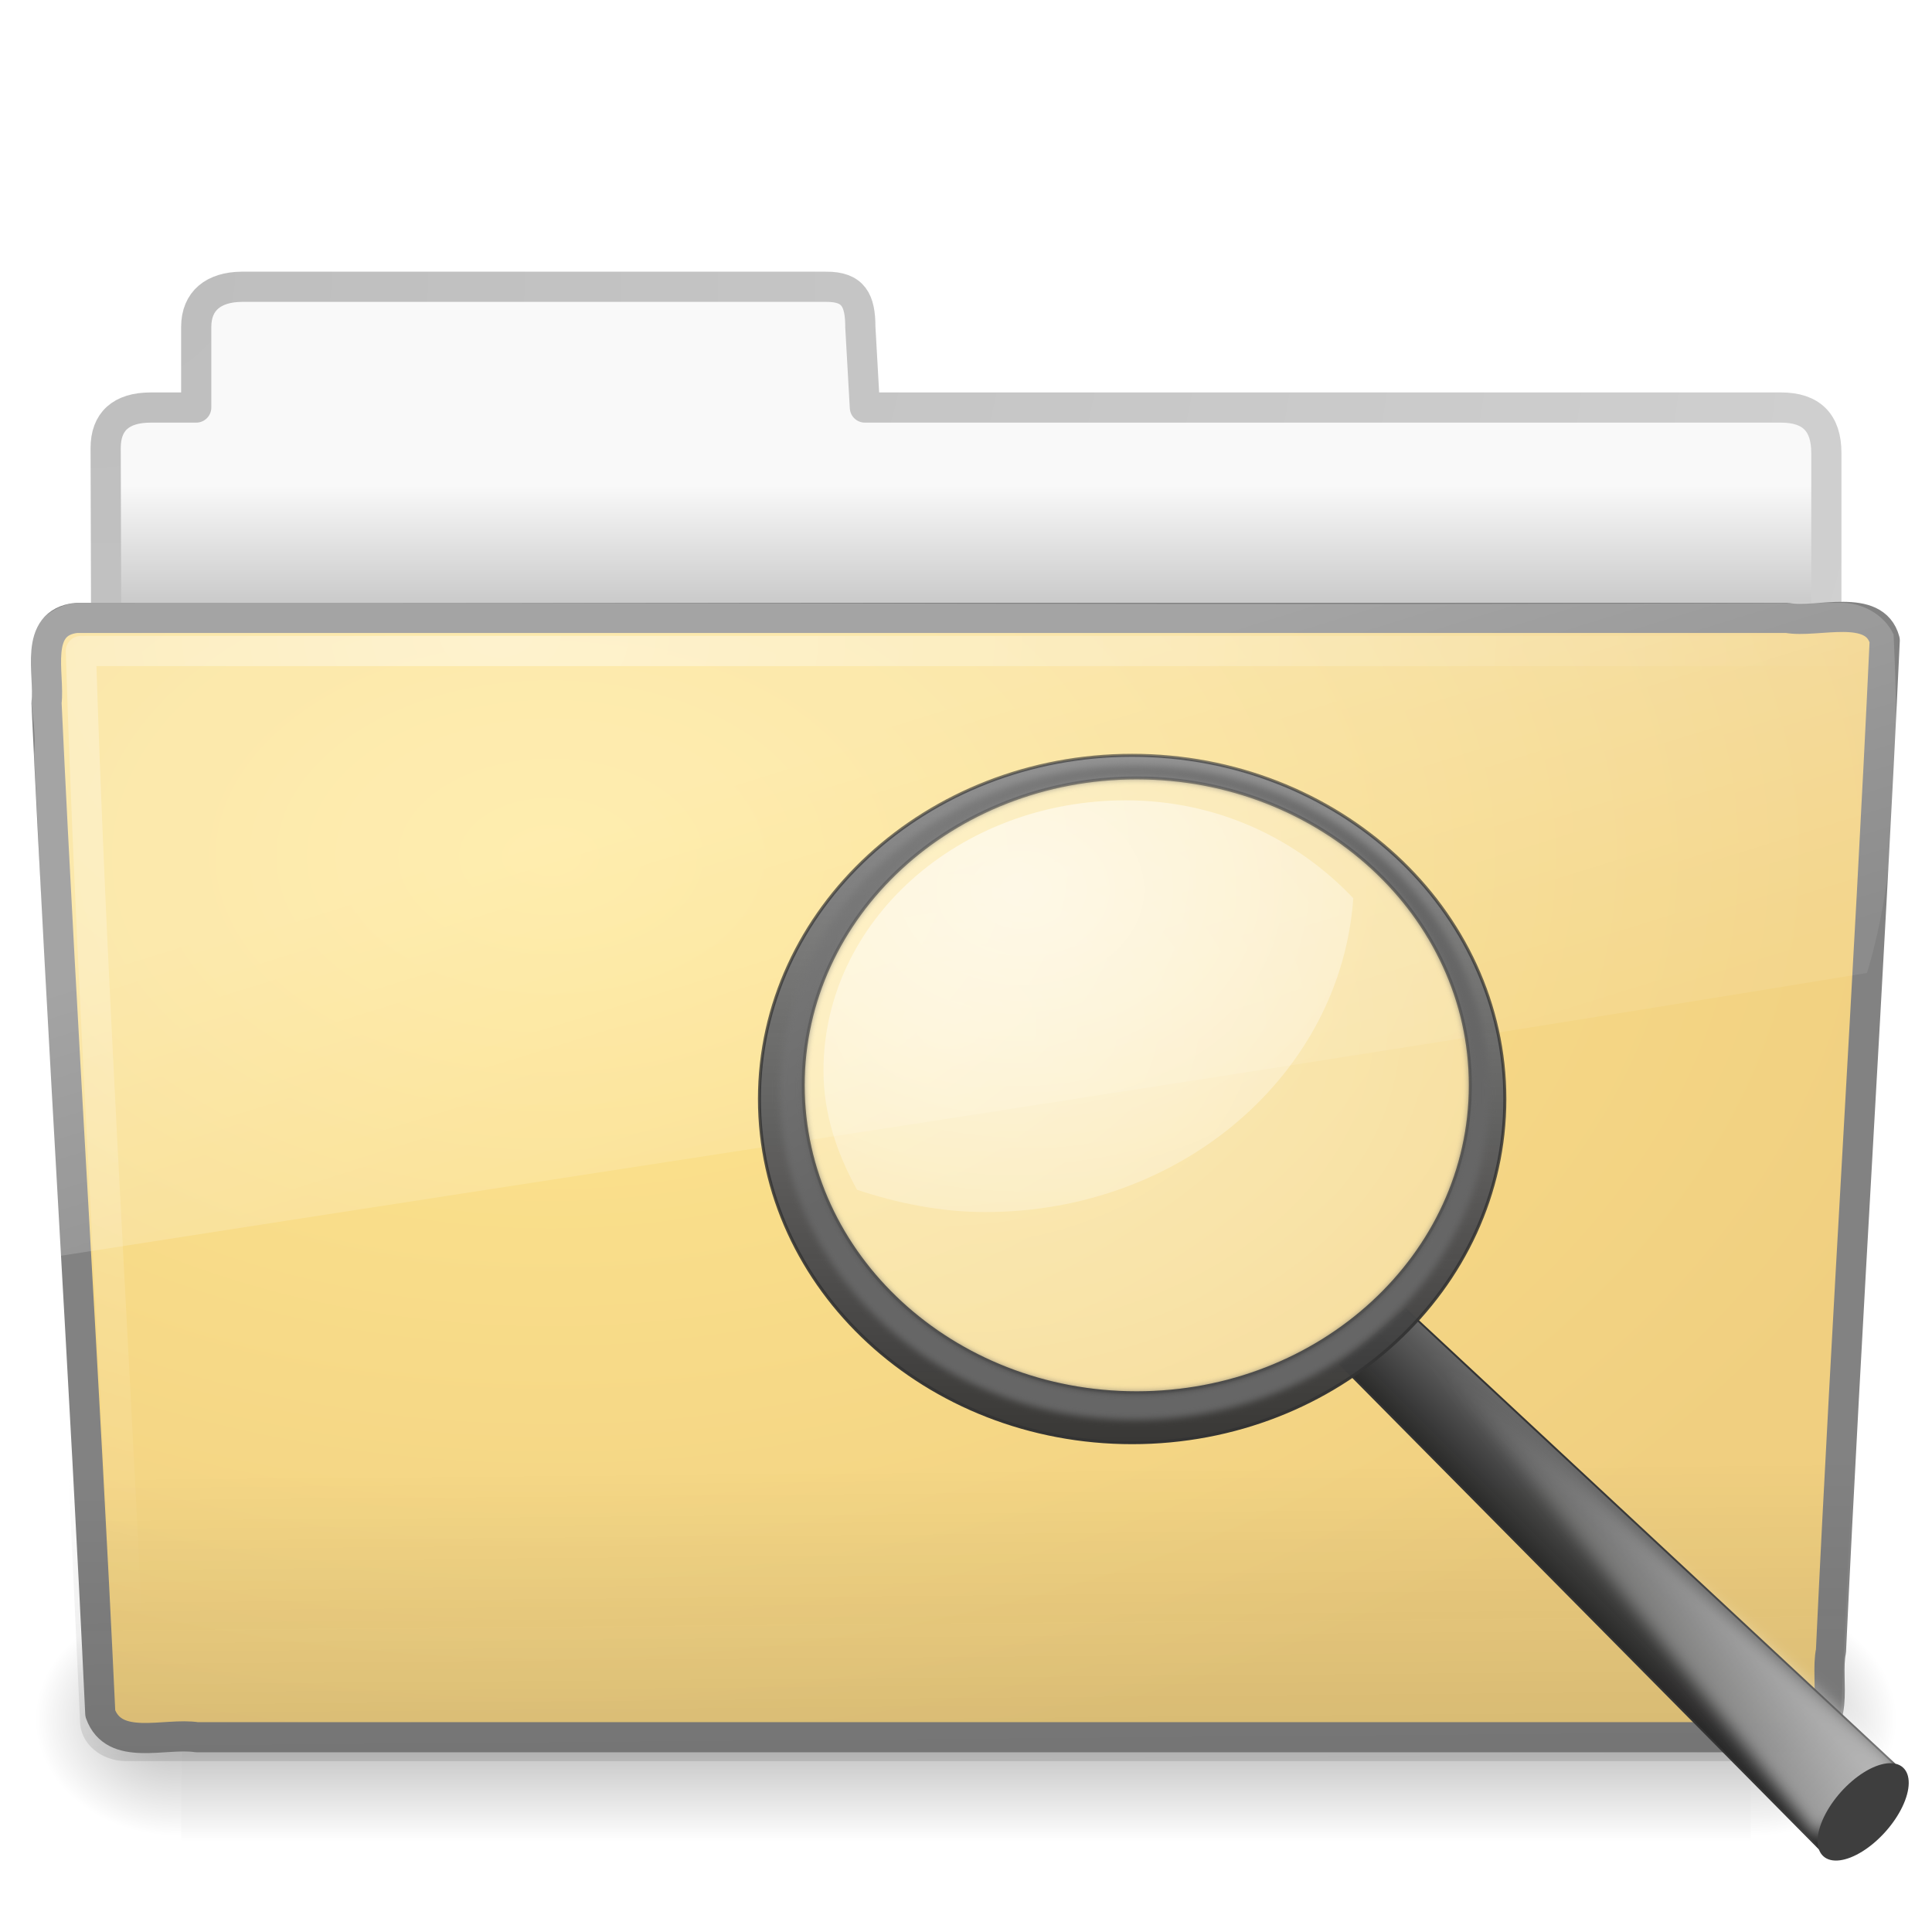
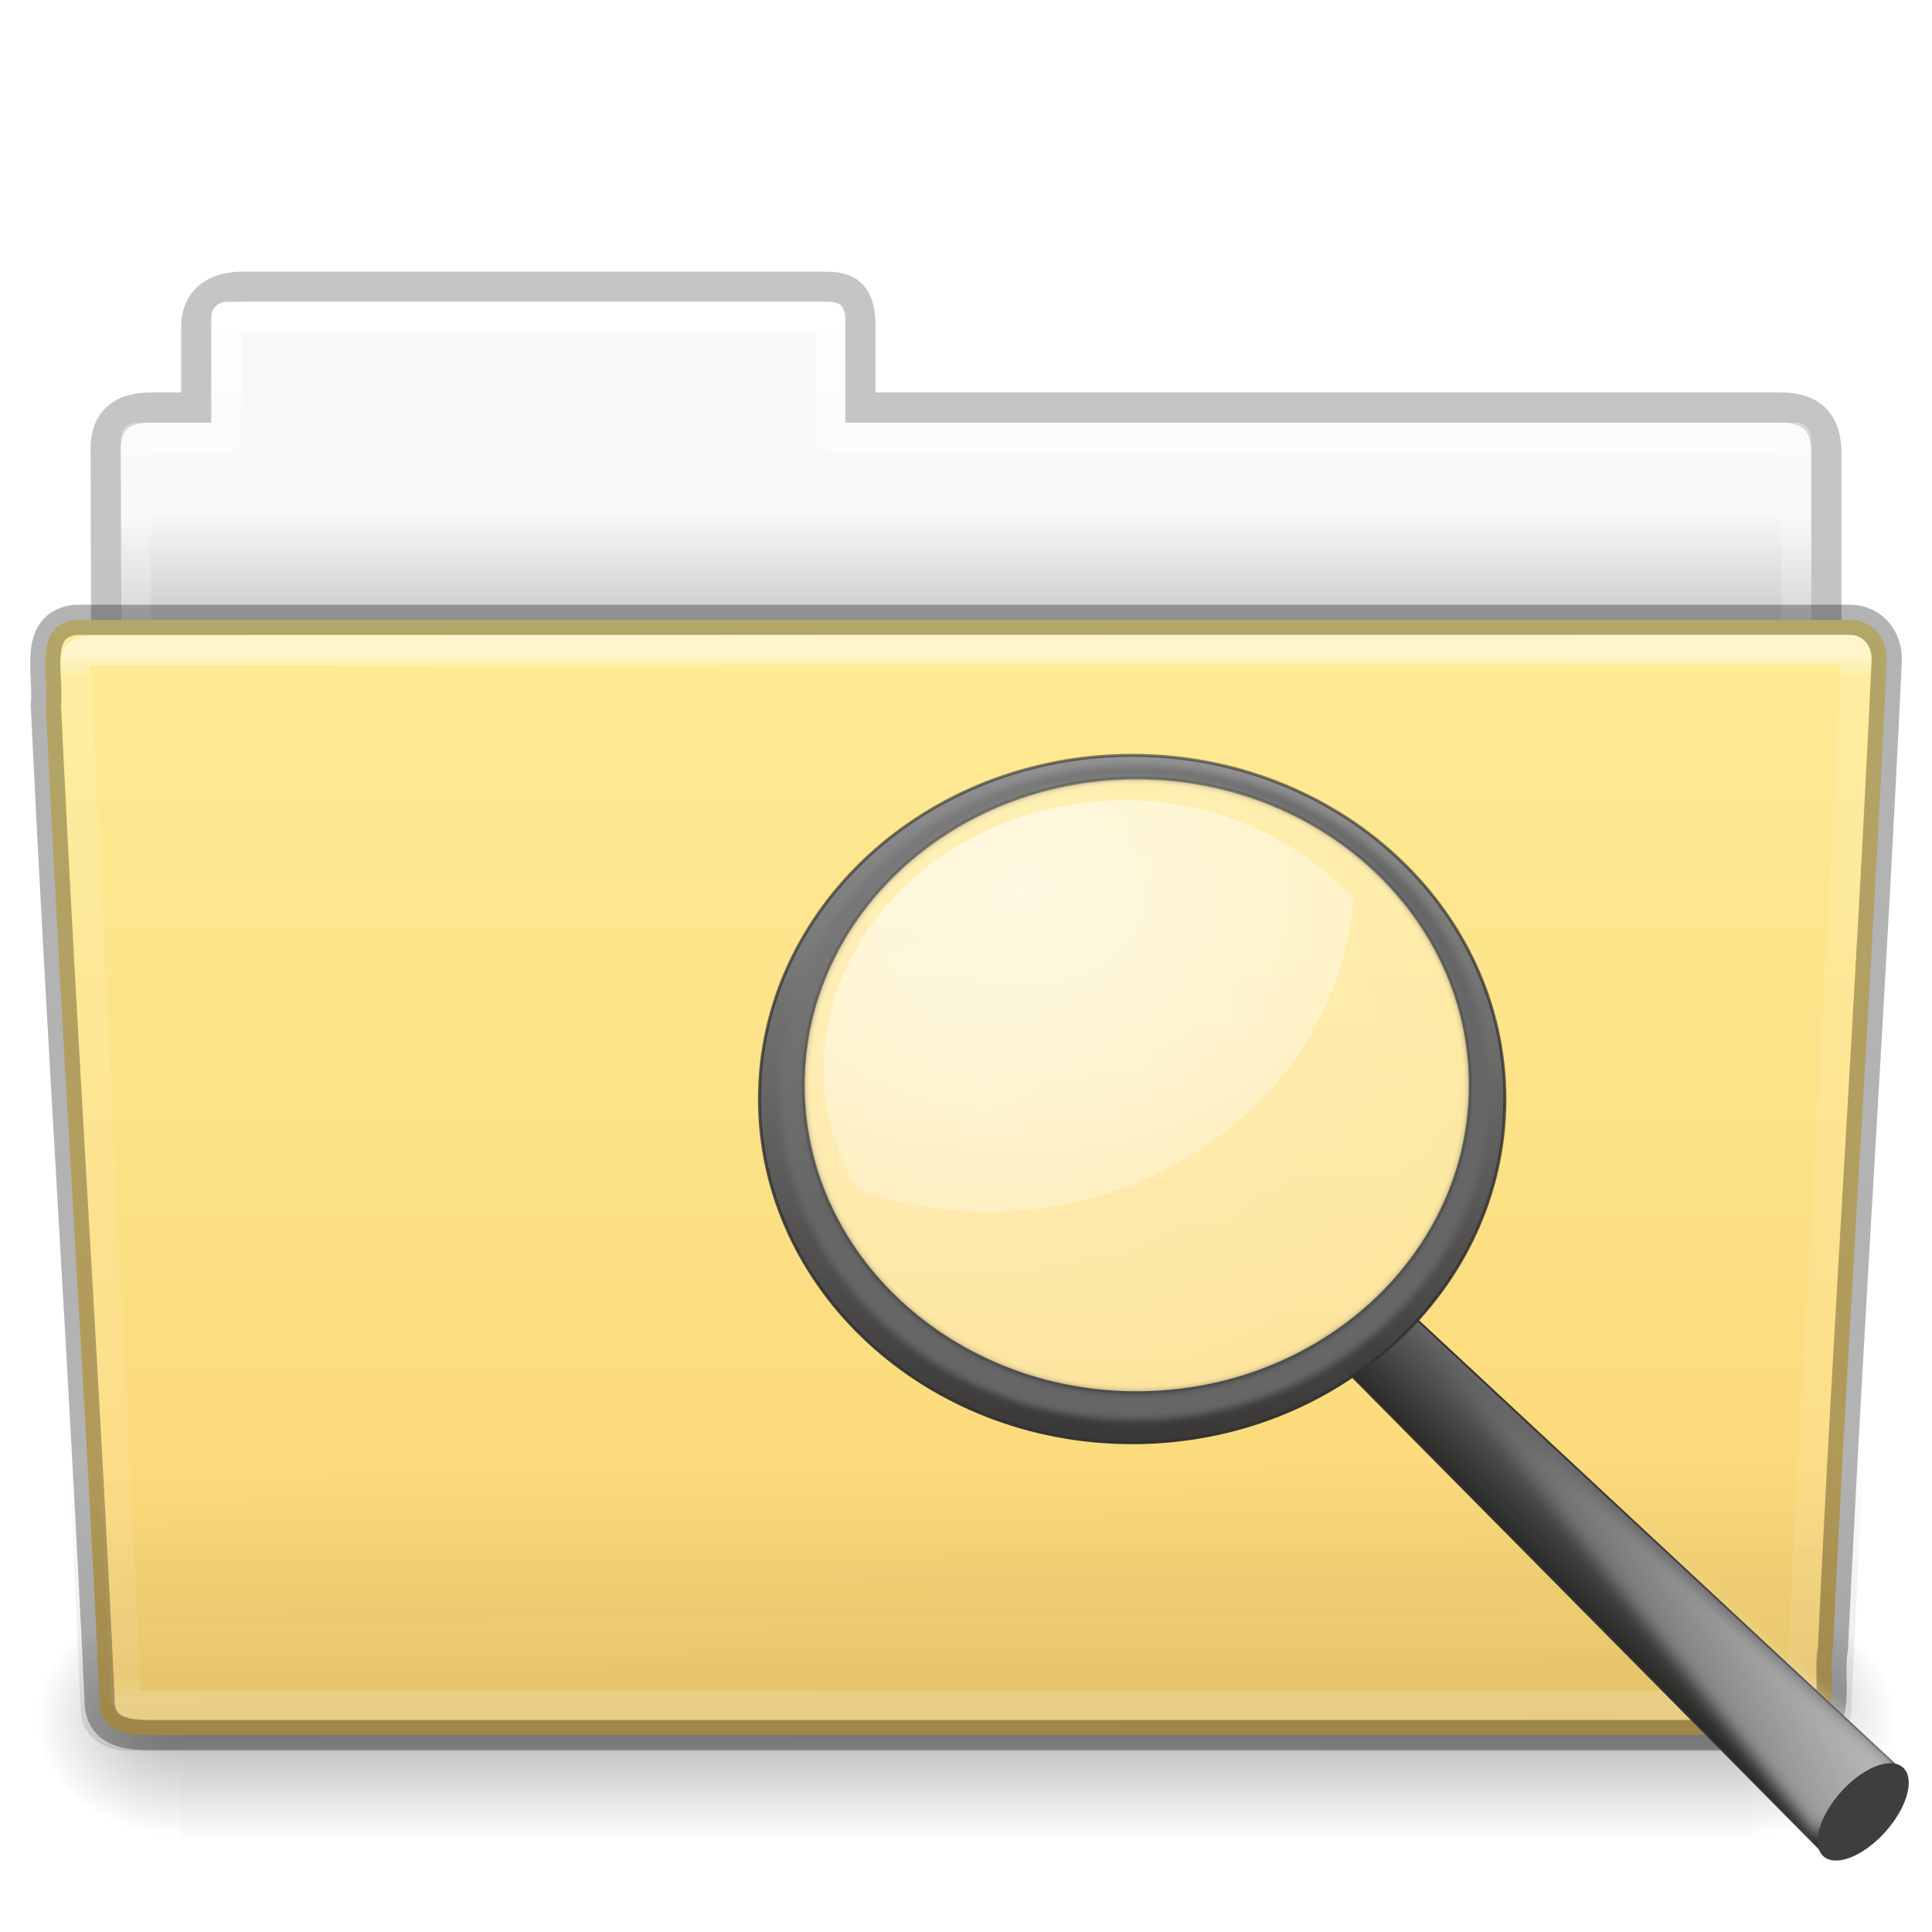
- <svg xmlns="http://www.w3.org/2000/svg" xmlns:xlink="http://www.w3.org/1999/xlink" version="1.0" width="64" height="64" id="svg3415">
-   <defs id="defs3417">
-     <filter id="filter10131" color-interpolation-filters="sRGB">
-       <feGaussianBlur stdDeviation="0.312" id="feGaussianBlur10133" />
+ <svg xmlns="http://www.w3.org/2000/svg" xmlns:xlink="http://www.w3.org/1999/xlink" width="64px" height="64px" id="svg22774" version="1.1">
+   <defs id="defs22776">
+     <linearGradient xlink:href="#linearGradient8272-8-8" id="linearGradient5962" gradientUnits="userSpaceOnUse" gradientTransform="matrix(1.321028,0,0,1.26798,-70.72988,0.1738103)" x1="97.539" y1="16.962" x2="97.539" y2="44.261" />
+     <linearGradient id="linearGradient8272-8-8">
+       <stop offset="0" style="stop-color:#ffffff;stop-opacity:1" id="stop8274-4" />
+       <stop offset="0.022" style="stop-color:#ffffff;stop-opacity:0.235" id="stop8276-5" />
+       <stop offset="0.979" style="stop-color:#ffffff;stop-opacity:0.157" id="stop8278-0" />
+       <stop offset="1" style="stop-color:#ffffff;stop-opacity:0.392" id="stop8280-5-9" />
+     </linearGradient>
+     <linearGradient xlink:href="#linearGradient6129-963-697-142-998-580-273-9" id="linearGradient5958" gradientUnits="userSpaceOnUse" gradientTransform="matrix(1.54329,0,0,1.310345,-5.038295,0.3448303)" x1="22.935" y1="49.629" x2="22.809" y2="36.658" />
+     <linearGradient id="linearGradient6129-963-697-142-998-580-273-9">
+       <stop id="stop2661-3" style="stop-color:#0a0a0a;stop-opacity:0.498" offset="0" />
+       <stop id="stop2663-33" style="stop-color:#0a0a0a;stop-opacity:0" offset="1" />
+     </linearGradient>
+     <linearGradient xlink:href="#linearGradient4632-0-6-4-4-4" id="linearGradient5954" gradientUnits="userSpaceOnUse" gradientTransform="matrix(0.5041322,0,0,0.4933339,73.84364,-1.45329)" x1="-91" y1="44" x2="-91" y2="119.06" />
+     <linearGradient id="linearGradient4632-0-6-4-4-4">
+       <stop style="stop-color:#feec96;stop-opacity:1;" offset="0" id="stop4634-4-4-7-4" />
+       <stop style="stop-color:#fbd574;stop-opacity:1;" offset="1" id="stop4636-3-1-5-9" />
+     </linearGradient>
+     <radialGradient xlink:href="#linearGradient5060-820-8" id="radialGradient5950" gradientUnits="userSpaceOnUse" gradientTransform="matrix(-0.04016195,0,0,0.0329426,30.20468,40.92132)" cx="605.714" cy="486.648" fx="605.714" fy="486.648" r="117.143" />
+     <linearGradient id="linearGradient5060-820-8">
+       <stop id="stop2681-37" style="stop-color:#000000;stop-opacity:1" offset="0" />
+       <stop id="stop2683-05" style="stop-color:#000000;stop-opacity:0" offset="1" />
+     </linearGradient>
+     <linearGradient xlink:href="#linearGradient5048-585-1" id="linearGradient5946" gradientUnits="userSpaceOnUse" gradientTransform="matrix(0.1076923,0,0,0.03294117,-6.922415,40.92219)" x1="302.857" y1="366.648" x2="302.857" y2="609.505" />
+     <linearGradient id="linearGradient5048-585-1">
+       <stop id="stop2667-0" style="stop-color:#000000;stop-opacity:0" offset="0" />
+       <stop id="stop2669-91" style="stop-color:#000000;stop-opacity:1" offset="0.5" />
+       <stop id="stop2671-6" style="stop-color:#000000;stop-opacity:0" offset="1" />
+     </linearGradient>
+     <radialGradient xlink:href="#linearGradient5060-820-8" id="radialGradient5942" gradientUnits="userSpaceOnUse" gradientTransform="matrix(0.04016195,0,0,0.0329426,33.79665,40.92132)" cx="605.714" cy="486.648" fx="605.714" fy="486.648" r="117.143" />
+     <linearGradient xlink:href="#linearGradient9235-9" id="linearGradient5938" gradientUnits="userSpaceOnUse" gradientTransform="matrix(1.274967,0,0,1.218292,-67.15852,-0.3392097)" x1="97.539" y1="8.81" x2="97.539" y2="44.261" />
+     <linearGradient id="linearGradient9235-9">
+       <stop id="stop9237-7" style="stop-color:#ffffff;stop-opacity:1" offset="0" />
+       <stop id="stop9239-2-3" style="stop-color:#ffffff;stop-opacity:0.235" offset="0.109" />
+       <stop id="stop9241-1" style="stop-color:#ffffff;stop-opacity:0.157" offset="0.979" />
+       <stop id="stop9243-5" style="stop-color:#ffffff;stop-opacity:0.392" offset="1" />
+     </linearGradient>
+     <linearGradient xlink:href="#linearGradient3104-8-8-97-4-6-11-5-5-1-0-5" id="linearGradient5934" gradientUnits="userSpaceOnUse" gradientTransform="matrix(1.056377,0,0,1.077055,69.97582,-2.52965)" x1="-51.786" y1="53.514" x2="-51.786" y2="3.634" />
+     <linearGradient id="linearGradient3104-8-8-97-4-6-11-5-5-1-0-5">
+       <stop offset="0" style="stop-color:#000000;stop-opacity:0.322" id="stop3106-5-4-3-5-0-2-1-0-1-2-7" />
+       <stop offset="1" style="stop-color:#000000;stop-opacity:0.278" id="stop3108-4-3-7-8-2-0-7-9-4-9-4-5" />
+     </linearGradient>
+     <linearGradient id="linearGradient6404-7-5-7">
+       <stop id="stop6406-1-8-2" style="stop-color:#f9f9f9;stop-opacity:1" offset="0" />
+       <stop id="stop6408-9-6-4" style="stop-color:#c9c9c9;stop-opacity:1" offset="1" />
+     </linearGradient>
+     <linearGradient y2="16.998" x2="62.989" y1="14.091" x1="62.989" gradientTransform="matrix(1.313553,0,0,1.290055,-55.48495,-1.22186)" gradientUnits="userSpaceOnUse" id="linearGradient22772" xlink:href="#linearGradient6404-7-5-7" />
+     <linearGradient gradientUnits="userSpaceOnUse" y2="57.514" x2="27.058" y1="20.294" x1="27.058" id="linearGradient3867" xlink:href="#linearGradient7012-661-145-733-759-865-745" />
+     <radialGradient r="117.143" fy="486.648" fx="605.714" cy="486.648" cx="605.714" gradientTransform="matrix(0.04016195,0,0,0.0329426,33.79598,40.92132)" gradientUnits="userSpaceOnUse" id="radialGradient3097" xlink:href="#linearGradient5060-820" />
+     <radialGradient r="21" fy="-17.821" fx="3" cy="-17.821" cx="3" gradientTransform="matrix(-1.7093459e-8,2.271325,-2.895168,-1.9343515e-8,-48.59332,2.397238)" gradientUnits="userSpaceOnUse" id="radialGradient3094" xlink:href="#linearGradient3484" />
+     <linearGradient y2="16.19" x2="62.989" y1="13.183" x1="62.989" gradientTransform="matrix(1.340771,0,0,1.324935,-134.0678,-1.388103)" gradientUnits="userSpaceOnUse" id="linearGradient3092" xlink:href="#linearGradient6404" />
+     <linearGradient y2="609.505" x2="302.857" y1="366.648" x1="302.857" gradientTransform="matrix(0.1076923,0,0,0.03294117,-6.923077,40.92219)" gradientUnits="userSpaceOnUse" id="linearGradient3089" xlink:href="#linearGradient5048-585" />
+     <radialGradient r="117.143" fy="486.648" fx="605.714" cy="486.648" cx="605.714" gradientTransform="matrix(-0.04016195,0,0,0.0329426,30.20402,40.92132)" gradientUnits="userSpaceOnUse" id="radialGradient3086" xlink:href="#linearGradient5060-820" />
+     <linearGradient y2="15.944" x2="65.34" y1="45.114" x1="82.453" gradientTransform="matrix(1.3408,0,0,1.326459,-72.46264,-1.603228)" gradientUnits="userSpaceOnUse" id="linearGradient3083" xlink:href="#linearGradient3390" />
+     <linearGradient y2="36.658" x2="22.809" y1="49.629" x1="22.935" gradientTransform="matrix(1.53477,0,0,1.327012,-5.020614,-0.04854157)" gradientUnits="userSpaceOnUse" id="linearGradient3078" xlink:href="#linearGradient6129-963-697-142-998-580-273" />
+     <radialGradient r="20.98" fy="8.302" fx="7.265" cy="8.302" cx="7.265" gradientTransform="matrix(0,1.606606,-2.181654,0,34.68554,9.28484)" gradientUnits="userSpaceOnUse" id="radialGradient3075" xlink:href="#linearGradient6087-437-184-795-110-662-495" />
+     <linearGradient y2="33.955" x2="15.215" y1="22.292" x1="11.566" gradientTransform="matrix(1.340771,0,0,1.33,-0.3733138,-1.309981)" gradientUnits="userSpaceOnUse" id="linearGradient3072" xlink:href="#linearGradient8265-821-176-38-919-66-249" />
+     <linearGradient gradientTransform="matrix(1.340771,0,0,1.33,-0.3733138,-1.309981)" gradientUnits="userSpaceOnUse" xlink:href="#linearGradient8265-821-176-38-919-66-249" id="linearGradient2576" y2="33.955" x2="15.215" y1="22.292" x1="11.566" />
+     <linearGradient id="linearGradient8265-821-176-38-919-66-249">
+       <stop offset="0" style="stop-color:#ffffff;stop-opacity:0.275" id="stop2687" />
+       <stop offset="1" style="stop-color:#ffffff;stop-opacity:0.078" id="stop2689" />
+     </linearGradient>
+     <radialGradient gradientTransform="matrix(0,1.606606,-2.181654,0,34.68554,9.28484)" gradientUnits="userSpaceOnUse" xlink:href="#linearGradient6087-437-184-795-110-662-495" id="radialGradient2579" fy="8.302" fx="7.265" r="20.98" cy="8.302" cx="7.265" />
+     <linearGradient id="linearGradient6087-437-184-795-110-662-495">
+       <stop offset="0" style="stop-color:#ffffff;stop-opacity:0.4" id="stop2693" />
+       <stop offset="1" style="stop-color:#ffffff;stop-opacity:0" id="stop2695" />
+     </linearGradient>
+     <linearGradient gradientTransform="matrix(1.53477,0,0,1.327012,-5.020614,-0.04854157)" gradientUnits="userSpaceOnUse" xlink:href="#linearGradient6129-963-697-142-998-580-273" id="linearGradient2582" y2="36.658" x2="22.809" y1="49.629" x1="22.935" />
+     <linearGradient id="linearGradient6129-963-697-142-998-580-273">
+       <stop offset="0" style="stop-color:#0a0a0a;stop-opacity:0.498" id="stop2661" />
+       <stop offset="1" style="stop-color:#0a0a0a;stop-opacity:0" id="stop2663" />
+     </linearGradient>
+     <radialGradient gradientTransform="matrix(2.097939,-1.2620327e-7,8.2824269e-8,1.347533,-115.9678,9.353733)" gradientUnits="userSpaceOnUse" xlink:href="#linearGradient7012-661-145-733-759-865-745" id="radialGradient2585" fy="14.113" fx="63.969" r="23.097" cy="14.113" cx="63.969" />
+     <linearGradient id="linearGradient7012-661-145-733-759-865-745">
+       <stop offset="0" style="stop-color:#aacb7d;stop-opacity:1" id="stop2699" />
+       <stop offset="1" style="stop-color:#709937;stop-opacity:1" id="stop2701" />
+     </linearGradient>
+     <linearGradient gradientTransform="matrix(1.3408,0,0,1.326459,-72.46264,-1.603228)" gradientUnits="userSpaceOnUse" xlink:href="#linearGradient3390" id="linearGradient2587" y2="15.944" x2="65.34" y1="45.114" x1="82.453" />
+     <linearGradient id="linearGradient3390">
+       <stop offset="0" style="stop-color:#51751e;stop-opacity:1" id="stop3392" />
+       <stop offset="1" style="stop-color:#51751e;stop-opacity:1" id="stop3394" />
+     </linearGradient>
+     <radialGradient gradientTransform="matrix(-0.04016195,0,0,0.0329426,30.20402,40.92132)" gradientUnits="userSpaceOnUse" xlink:href="#linearGradient5060-820" id="radialGradient3403" fy="486.648" fx="605.714" r="117.143" cy="486.648" cx="605.714" />
+     <linearGradient id="linearGradient5060-820">
+       <stop offset="0" style="stop-color:#000000;stop-opacity:1" id="stop2681" />
+       <stop offset="1" style="stop-color:#000000;stop-opacity:0" id="stop2683" />
+     </linearGradient>
+     <linearGradient gradientTransform="matrix(0.1076923,0,0,0.03294117,-6.923077,40.92219)" gradientUnits="userSpaceOnUse" xlink:href="#linearGradient5048-585" id="linearGradient3409" y2="609.505" x2="302.857" y1="366.648" x1="302.857" />
+     <linearGradient id="linearGradient5048-585">
+       <stop offset="0" style="stop-color:#000000;stop-opacity:0" id="stop2667" />
+       <stop offset="0.5" style="stop-color:#000000;stop-opacity:1" id="stop2669" />
+       <stop offset="1" style="stop-color:#000000;stop-opacity:0" id="stop2671" />
+     </linearGradient>
+     <linearGradient gradientTransform="matrix(1.340771,0,0,1.324935,-134.0678,-1.388103)" gradientUnits="userSpaceOnUse" xlink:href="#linearGradient6404" id="linearGradient3398" y2="16.19" x2="62.989" y1="13.183" x1="62.989" />
+     <linearGradient id="linearGradient6404">
+       <stop offset="0" style="stop-color:#f9f9f9;stop-opacity:1" id="stop6406" />
+       <stop offset="1" style="stop-color:#c9c9c9;stop-opacity:1" id="stop6408" />
+     </linearGradient>
+     <radialGradient gradientTransform="matrix(-1.7093459e-8,2.271325,-2.895168,-1.9343515e-8,-48.59332,2.397238)" gradientUnits="userSpaceOnUse" xlink:href="#linearGradient3484" id="radialGradient3396" fy="-17.821" fx="3" r="21" cy="-17.821" cx="3" />
+     <linearGradient id="linearGradient3484">
+       <stop offset="0" style="stop-color:#bdbdbd;stop-opacity:1" id="stop3486" />
+       <stop offset="1" style="stop-color:#d0d0d0;stop-opacity:1" id="stop3488" />
+     </linearGradient>
+     <radialGradient gradientTransform="matrix(0.04016195,0,0,0.0329426,33.79598,40.92132)" gradientUnits="userSpaceOnUse" xlink:href="#linearGradient5060-820" id="radialGradient3413" fy="486.648" fx="605.714" r="117.143" cy="486.648" cx="605.714" />
+     <linearGradient gradientTransform="translate(258.9414,-13.26989)" gradientUnits="userSpaceOnUse" xlink:href="#linearGradient11114-935" id="linearGradient2767-168" y2="93.654" x2="-166.64" y1="99.667" x1="-172.653" />
+     <linearGradient id="linearGradient11114-935">
+       <stop offset="0" style="stop-color:#242424;stop-opacity:0.992" id="stop3012" />
+       <stop offset="1" style="stop-color:#656565;stop-opacity:1" id="stop3014" />
+     </linearGradient>
+     <linearGradient gradientTransform="translate(-127.0932,-2.645081)" gradientUnits="userSpaceOnUse" xlink:href="#linearGradient12093-430" id="linearGradient2769-669" y2="67.35" x2="201.871" y1="146.151" x1="277.573" />
+     <linearGradient id="linearGradient12093-430">
+       <stop offset="0" style="stop-color:#ffffff;stop-opacity:1" id="stop3018" />
+       <stop offset="1" style="stop-color:#ffffff;stop-opacity:0" id="stop3020" />
+     </linearGradient>
+     <filter color-interpolation-filters="sRGB" id="filter13078">
+       <feGaussianBlur id="feGaussianBlur13080" stdDeviation="0.661" />
    </filter>
+     <radialGradient gradientTransform="matrix(0,1.207974,-1.627164,0,26.37175,8.266469)" gradientUnits="userSpaceOnUse" xlink:href="#linearGradient6087-437-184-795-110-662-495-447" id="radialGradient2771-882" fy="8.302" fx="7.265" r="20.98" cy="8.302" cx="7.265" />
+     <linearGradient id="linearGradient6087-437-184-795-110-662-495-447">
+       <stop offset="0" style="stop-color:#ffffff;stop-opacity:0.4" id="stop3024" />
+       <stop offset="1" style="stop-color:#ffffff;stop-opacity:0" id="stop3026" />
+     </linearGradient>
+     <radialGradient gradientTransform="matrix(2.07098,0,0,1.609362,-75.80105,-6.777836)" gradientUnits="userSpaceOnUse" xlink:href="#linearGradient4467-844" id="radialGradient2773-3" fy="13.078" fx="15.414" r="6.656" cy="13.078" cx="15.414" />
+     <linearGradient id="linearGradient4467-844">
+       <stop offset="0" style="stop-color:#ffffff;stop-opacity:1" id="stop3030" />
+       <stop offset="1" style="stop-color:#ffffff;stop-opacity:0.248" id="stop3032" />
+     </linearGradient>
+     <linearGradient gradientTransform="matrix(0.272289,0,0,0.272289,-88.49468,7.534078)" gradientUnits="userSpaceOnUse" xlink:href="#linearGradient2300-705" id="linearGradient2775-524" y2="11.949" x2="173.096" y1="75.319" x1="173.096" />
+     <linearGradient id="linearGradient2300-705">
+       <stop offset="0" style="stop-color:#343434;stop-opacity:0.976" id="stop3036" />
+       <stop offset="1" style="stop-color:#939393;stop-opacity:1" id="stop3038" />
+     </linearGradient>
+     <linearGradient gradientTransform="matrix(0.272289,0,0,0.272289,-53.17576,9.583299)" gradientUnits="userSpaceOnUse" xlink:href="#linearGradient11104-748" id="linearGradient2777-535" y2="4.536" x2="41.485" y1="68.292" x1="41.542" />
+     <linearGradient id="linearGradient11104-748">
+       <stop offset="0" style="stop-color:#333333;stop-opacity:1" id="stop3042" />
+       <stop offset="1" style="stop-color:#333333;stop-opacity:0.612" id="stop3044" />
+     </linearGradient>
+     <linearGradient gradientTransform="translate(-53.76539,-0.1141929)" gradientUnits="userSpaceOnUse" xlink:href="#linearGradient3390-178-986-453-714" id="linearGradient2960" y2="15.944" x2="65.34" y1="45.114" x1="82.453" />
    <linearGradient id="linearGradient3390-178-986-453-714">
-       <stop id="stop3048" style="stop-color:#666666;stop-opacity:1" offset="0" />
-       <stop id="stop3050" style="stop-color:#808080;stop-opacity:1" offset="1" />
+       <stop offset="0" style="stop-color:#666666;stop-opacity:1" id="stop3048" />
+       <stop offset="1" style="stop-color:#808080;stop-opacity:1" id="stop3050" />
    </linearGradient>
-     <linearGradient x1="82.453" y1="45.114" x2="65.34" y2="15.944" id="linearGradient2960" xlink:href="#linearGradient3390-178-986-453-714" gradientUnits="userSpaceOnUse" gradientTransform="translate(-53.76539,-0.1141929)" />
-     <linearGradient id="linearGradient11104-748">
-       <stop id="stop3042" style="stop-color:#333333;stop-opacity:1" offset="0" />
-       <stop id="stop3044" style="stop-color:#333333;stop-opacity:0.612" offset="1" />
-     </linearGradient>
-     <linearGradient x1="41.542" y1="68.292" x2="41.485" y2="4.536" id="linearGradient2777-535" xlink:href="#linearGradient11104-748" gradientUnits="userSpaceOnUse" gradientTransform="matrix(0.272289,0,0,0.272289,-53.17576,9.583299)" />
-     <linearGradient id="linearGradient2300-705">
-       <stop id="stop3036" style="stop-color:#343434;stop-opacity:0.976" offset="0" />
-       <stop id="stop3038" style="stop-color:#939393;stop-opacity:1" offset="1" />
-     </linearGradient>
-     <linearGradient x1="173.096" y1="75.319" x2="173.096" y2="11.949" id="linearGradient2775-524" xlink:href="#linearGradient2300-705" gradientUnits="userSpaceOnUse" gradientTransform="matrix(0.272289,0,0,0.272289,-88.49468,7.534078)" />
-     <linearGradient id="linearGradient4467-844">
-       <stop id="stop3030" style="stop-color:#ffffff;stop-opacity:1" offset="0" />
-       <stop id="stop3032" style="stop-color:#ffffff;stop-opacity:0.248" offset="1" />
-     </linearGradient>
-     <radialGradient cx="15.414" cy="13.078" r="6.656" fx="15.414" fy="13.078" id="radialGradient2773-3" xlink:href="#linearGradient4467-844" gradientUnits="userSpaceOnUse" gradientTransform="matrix(2.07098,0,0,1.609362,-75.80105,-6.777836)" />
-     <linearGradient id="linearGradient6087-437-184-795-110-662-495-447">
-       <stop id="stop3024" style="stop-color:#ffffff;stop-opacity:0.4" offset="0" />
-       <stop id="stop3026" style="stop-color:#ffffff;stop-opacity:0" offset="1" />
-     </linearGradient>
-     <radialGradient cx="7.265" cy="8.302" r="20.98" fx="7.265" fy="8.302" id="radialGradient2771-882" xlink:href="#linearGradient6087-437-184-795-110-662-495-447" gradientUnits="userSpaceOnUse" gradientTransform="matrix(0,1.207974,-1.627164,0,26.37175,8.266469)" />
-     <filter id="filter13078" color-interpolation-filters="sRGB">
-       <feGaussianBlur stdDeviation="0.661" id="feGaussianBlur13080" />
+     <filter color-interpolation-filters="sRGB" id="filter10131">
+       <feGaussianBlur id="feGaussianBlur10133" stdDeviation="0.312" />
    </filter>
-     <linearGradient id="linearGradient12093-430">
-       <stop id="stop3018" style="stop-color:#ffffff;stop-opacity:1" offset="0" />
-       <stop id="stop3020" style="stop-color:#ffffff;stop-opacity:0" offset="1" />
-     </linearGradient>
-     <linearGradient x1="277.573" y1="146.151" x2="201.871" y2="67.35" id="linearGradient2769-669" xlink:href="#linearGradient12093-430" gradientUnits="userSpaceOnUse" gradientTransform="translate(-127.0932,-2.645081)" />
-     <linearGradient id="linearGradient11114-935">
-       <stop id="stop3012" style="stop-color:#242424;stop-opacity:0.992" offset="0" />
-       <stop id="stop3014" style="stop-color:#656565;stop-opacity:1" offset="1" />
-     </linearGradient>
-     <linearGradient x1="-172.653" y1="99.667" x2="-166.64" y2="93.654" id="linearGradient2767-168" xlink:href="#linearGradient11114-935" gradientUnits="userSpaceOnUse" gradientTransform="translate(258.9414,-13.26989)" />
-     <radialGradient cx="605.714" cy="486.648" r="117.143" fx="605.714" fy="486.648" id="radialGradient3413" xlink:href="#linearGradient5060-820" gradientUnits="userSpaceOnUse" gradientTransform="matrix(0.04016195,0,0,0.0329426,33.79598,40.92132)" />
-     <linearGradient id="linearGradient3484">
-       <stop id="stop3486" style="stop-color:#bdbdbd;stop-opacity:1" offset="0" />
-       <stop id="stop3488" style="stop-color:#d0d0d0;stop-opacity:1" offset="1" />
-     </linearGradient>
-     <radialGradient cx="3" cy="-17.821" r="21" fx="3" fy="-17.821" id="radialGradient3396" xlink:href="#linearGradient3484" gradientUnits="userSpaceOnUse" gradientTransform="matrix(-1.7093459e-8,2.271325,-2.895168,-1.9343515e-8,-48.59332,2.397238)" />
-     <linearGradient id="linearGradient6404">
-       <stop id="stop6406" style="stop-color:#f9f9f9;stop-opacity:1" offset="0" />
-       <stop id="stop6408" style="stop-color:#c9c9c9;stop-opacity:1" offset="1" />
-     </linearGradient>
-     <linearGradient x1="62.989" y1="13.183" x2="62.989" y2="16.19" id="linearGradient3398" xlink:href="#linearGradient6404" gradientUnits="userSpaceOnUse" gradientTransform="matrix(1.340771,0,0,1.324935,-134.0678,-1.388103)" />
-     <linearGradient id="linearGradient5048-585">
-       <stop id="stop2667" style="stop-color:#000000;stop-opacity:0" offset="0" />
-       <stop id="stop2669" style="stop-color:#000000;stop-opacity:1" offset="0.5" />
-       <stop id="stop2671" style="stop-color:#000000;stop-opacity:0" offset="1" />
-     </linearGradient>
-     <linearGradient x1="302.857" y1="366.648" x2="302.857" y2="609.505" id="linearGradient3409" xlink:href="#linearGradient5048-585" gradientUnits="userSpaceOnUse" gradientTransform="matrix(0.1076923,0,0,0.03294117,-6.923077,40.92219)" />
-     <linearGradient id="linearGradient5060-820">
-       <stop id="stop2681" style="stop-color:#000000;stop-opacity:1" offset="0" />
-       <stop id="stop2683" style="stop-color:#000000;stop-opacity:0" offset="1" />
-     </linearGradient>
-     <radialGradient cx="605.714" cy="486.648" r="117.143" fx="605.714" fy="486.648" id="radialGradient3403" xlink:href="#linearGradient5060-820" gradientUnits="userSpaceOnUse" gradientTransform="matrix(-0.04016195,0,0,0.0329426,30.20402,40.92132)" />
-     <linearGradient id="linearGradient3390">
-       <stop id="stop3392" style="stop-color:#51751e;stop-opacity:1" offset="0" />
-       <stop id="stop3394" style="stop-color:#51751e;stop-opacity:1" offset="1" />
-     </linearGradient>
-     <linearGradient x1="82.453" y1="45.114" x2="65.34" y2="15.944" id="linearGradient2587" xlink:href="#linearGradient3390" gradientUnits="userSpaceOnUse" gradientTransform="matrix(1.3408,0,0,1.326459,-72.46264,-1.603228)" />
-     <linearGradient id="linearGradient7012-661-145-733-759-865-745">
-       <stop id="stop2699" style="stop-color:#ffe791;stop-opacity:1;" offset="0" />
-       <stop id="stop2701" style="stop-color:#f0cf80;stop-opacity:1;" offset="1" />
-     </linearGradient>
-     <radialGradient cx="63.969" cy="14.113" r="23.097" fx="63.969" fy="14.113" id="radialGradient2585" xlink:href="#linearGradient7012-661-145-733-759-865-745" gradientUnits="userSpaceOnUse" gradientTransform="matrix(2.097939,-1.2620327e-7,8.2824269e-8,1.347533,-115.9678,9.353733)" />
-     <linearGradient id="linearGradient6129-963-697-142-998-580-273">
-       <stop id="stop2661" style="stop-color:#0a0a0a;stop-opacity:0.498" offset="0" />
-       <stop id="stop2663" style="stop-color:#0a0a0a;stop-opacity:0" offset="1" />
-     </linearGradient>
-     <linearGradient x1="22.935" y1="49.629" x2="22.809" y2="36.658" id="linearGradient2582" xlink:href="#linearGradient6129-963-697-142-998-580-273" gradientUnits="userSpaceOnUse" gradientTransform="matrix(1.53477,0,0,1.327012,-5.020614,-0.04854157)" />
-     <linearGradient id="linearGradient6087-437-184-795-110-662-495">
-       <stop id="stop2693" style="stop-color:#ffffff;stop-opacity:0.4" offset="0" />
-       <stop id="stop2695" style="stop-color:#ffffff;stop-opacity:0" offset="1" />
-     </linearGradient>
-     <radialGradient cx="7.265" cy="8.302" r="20.98" fx="7.265" fy="8.302" id="radialGradient2579" xlink:href="#linearGradient6087-437-184-795-110-662-495" gradientUnits="userSpaceOnUse" gradientTransform="matrix(0,1.606606,-2.181654,0,34.68554,9.28484)" />
-     <linearGradient id="linearGradient8265-821-176-38-919-66-249">
-       <stop id="stop2687" style="stop-color:#ffffff;stop-opacity:0.275" offset="0" />
-       <stop id="stop2689" style="stop-color:#ffffff;stop-opacity:0.078" offset="1" />
-     </linearGradient>
-     <linearGradient x1="11.566" y1="22.292" x2="15.215" y2="33.955" id="linearGradient2576" xlink:href="#linearGradient8265-821-176-38-919-66-249" gradientUnits="userSpaceOnUse" gradientTransform="matrix(1.340771,0,0,1.33,-0.3733138,-1.309981)" />
-     <linearGradient xlink:href="#linearGradient8265-821-176-38-919-66-249" id="linearGradient3840" gradientUnits="userSpaceOnUse" gradientTransform="matrix(1.340771,0,0,1.33,-0.3733138,-1.309981)" x1="11.566" y1="22.292" x2="15.215" y2="33.955" />
-     <radialGradient xlink:href="#linearGradient6087-437-184-795-110-662-495" id="radialGradient3843" gradientUnits="userSpaceOnUse" gradientTransform="matrix(0,1.606606,-2.181654,0,34.68554,9.28484)" cx="7.265" cy="8.302" fx="7.265" fy="8.302" r="20.98" />
-     <linearGradient xlink:href="#linearGradient6129-963-697-142-998-580-273" id="linearGradient3846" gradientUnits="userSpaceOnUse" gradientTransform="matrix(1.53477,0,0,1.327012,-5.020614,-0.04854157)" x1="22.935" y1="49.629" x2="22.809" y2="36.658" />
-     <radialGradient xlink:href="#linearGradient7012-661-145-733-759-865-745" id="radialGradient3849" gradientUnits="userSpaceOnUse" gradientTransform="matrix(2.097939,-1.2620327e-7,8.2824269e-8,1.347533,-115.9678,9.353733)" cx="63.969" cy="14.113" fx="63.969" fy="14.113" r="23.097" />
-     <radialGradient xlink:href="#linearGradient5060-820" id="radialGradient3854" gradientUnits="userSpaceOnUse" gradientTransform="matrix(-0.04016195,0,0,0.0329426,30.20402,40.92132)" cx="605.714" cy="486.648" fx="605.714" fy="486.648" r="117.143" />
-     <linearGradient xlink:href="#linearGradient5048-585" id="linearGradient3857" gradientUnits="userSpaceOnUse" gradientTransform="matrix(0.1076923,0,0,0.03294117,-6.923077,40.92219)" x1="302.857" y1="366.648" x2="302.857" y2="609.505" />
-     <linearGradient xlink:href="#linearGradient6404" id="linearGradient3860" gradientUnits="userSpaceOnUse" gradientTransform="matrix(1.340771,0,0,1.324935,-134.0678,-1.388103)" x1="62.989" y1="13.183" x2="62.989" y2="16.19" />
-     <radialGradient xlink:href="#linearGradient3484" id="radialGradient3862" gradientUnits="userSpaceOnUse" gradientTransform="matrix(-1.7093459e-8,2.271325,-2.895168,-1.9343515e-8,-48.59332,2.397238)" cx="3" cy="-17.821" fx="3" fy="-17.821" r="21" />
-     <radialGradient xlink:href="#linearGradient5060-820" id="radialGradient3865" gradientUnits="userSpaceOnUse" gradientTransform="matrix(0.04016195,0,0,0.0329426,33.79598,40.92132)" cx="605.714" cy="486.648" fx="605.714" fy="486.648" r="117.143" />
  </defs>
-   <path style="opacity:0.3;fill:url(#radialGradient3865);fill-opacity:1;fill-rule:nonzero;stroke:none;stroke-width:1;marker:none;visibility:visible;display:inline;overflow:visible" id="path3411" d="m 58,53 c 0,0 0,8 0,8 2.068,0.015 5,-1.792 5,-4 0,-2.208 -2.308,-3.999 -5,-3.999 z" />
-   <path style="fill:url(#linearGradient3860);fill-opacity:1;fill-rule:nonzero;stroke:url(#radialGradient3862);stroke-width:1;stroke-linecap:round;stroke-linejoin:round;stroke-miterlimit:4;stroke-opacity:1;stroke-dasharray:none;stroke-dashoffset:0;marker:none;visibility:visible;display:inline;overflow:visible;enable-background:accumulate" id="path2558" d="M 8,9.5 C 7.085,9.51 6.5,9.956 6.5,10.833 L 6.5,13.5 c 0,0 -1.506,0 -1.506,0 C 3.999,13.5 3.5,13.974 3.5,14.842 c 0.046,13.72 0,14.493 0,15.658 1.903,0 57,-4.933 57,-7.056 l 0,-8.444 c 0,-1 -0.5,-1.5 -1.5,-1.5 L 28.65,13.5 28.5,10.833 C 28.5,9.956 28.275,9.49 27.36,9.5 L 8,9.5 z" />
-   <rect style="opacity:0.3;fill:url(#linearGradient3857);fill-opacity:1;fill-rule:nonzero;stroke:none;stroke-width:1;marker:none;visibility:visible;display:inline;overflow:visible" id="rect4173" y="53" x="6" height="8" width="52" />
-   <path style="opacity:0.3;fill:url(#radialGradient3854);fill-opacity:1;fill-rule:nonzero;stroke:none;stroke-width:1;marker:none;visibility:visible;display:inline;overflow:visible" id="path5018" d="m 6,53 c 0,0 0,8 0,8 -2.068,0.015 -5,-1.792 -5,-4 0,-2.208 2.308,-3.999 5,-3.999 z" />
-   <path style="fill:url(#radialGradient3849);fill-opacity:1;stroke:#828282;stroke-width:0.999;stroke-linecap:round;stroke-linejoin:round;stroke-miterlimit:4;stroke-opacity:1;stroke-dasharray:none;stroke-dashoffset:0" id="path3388" d="m 2.526,20.468 c -1.438,0.164 -0.87,1.86 -0.985,2.813 0.526,11.235 1.258,22.244 1.781,33.479 0.458,1.281 2.138,0.625 3.202,0.788 17.69,0 35.38,0 53.07,0 1.461,-0.141 0.853,-1.867 1.059,-2.855 0.526,-11.235 1.258,-22.244 1.781,-33.479 -0.337,-1.266 -2.238,-0.562 -3.235,-0.746 -18.891,0 -37.782,0 -56.673,0 l 0,0 z" />
-   <path style="opacity:0.4;fill:url(#linearGradient3846);fill-opacity:1;stroke:none" id="path6127" d="m 2.386,19.857 58.855,5.36e-4 c 0.85,0 1.401,0.591 1.401,1.326 l -1.668,35.829 c 0,0.735 -0.685,1.327 -1.535,1.327 l -55.252,0 c -0.85,0 -1.535,-0.592 -1.535,-1.327 L 0.985,21.184 c 0,-0.735 0.551,-1.327 1.401,-1.327 z" />
-   <path style="fill:none;stroke:url(#radialGradient3843);stroke-width:1;stroke-linecap:round;stroke-linejoin:round;stroke-miterlimit:4;stroke-opacity:1;stroke-dasharray:none" id="path2435" d="m 61.673,21.565 c -18.142,0 -40.852,0 -58.994,0 C 3,32 3.713,43.316 4.229,54.192" />
-   <path style="fill:url(#linearGradient3840);fill-opacity:1;stroke:none" id="path3455" d="m 60.967,19.97 c -19.508,0.098 -39.023,-0.028 -58.533,0 C 0.011,20.517 1.315,23.251 1.13,24.986 1.428,30.523 1.563,36.085 1.962,41.607 22.074,38.464 42.087,35.479 61.847,32.231 c 1.047,-3.44 1.056,-7.542 0.881,-11.211 -0.307,-0.671 -1.055,-1.065 -1.761,-1.05 z" />
-   <g transform="matrix(1.33,0,0,1.33,92.19882,10.49457)" id="g2664">
-     <g transform="matrix(0.272289,0,0,0.272289,-54.19006,8.061853)" id="g20913">
-       <path d="M 73.007,61.163 L 117.72,102.777 L 111.522,111.189 L 66.971,66.173 L 73.007,61.163 L 73.007,61.163 z" id="path11112" style="fill:url(#linearGradient2767-168);fill-opacity:1;fill-rule:evenodd;stroke:#333333;stroke-width:0.171;stroke-linecap:round;stroke-linejoin:round;stroke-miterlimit:4;stroke-dasharray:none;stroke-opacity:1" />
-       <path d="M 110.637,109.418 L 74.778,64.705 L 118.163,102.777 L 110.637,109.418 L 110.637,109.418 z" id="path11122" style="fill:url(#linearGradient2769-669);fill-opacity:1;fill-rule:evenodd;stroke:none;filter:url(#filter13078)" />
-       <path d="M 118.49,103.086 C 119.218,103.734 119.198,105.11 118.435,106.693 C 117.673,108.277 116.286,109.827 114.796,110.76 C 113.307,111.693 111.943,111.866 111.218,111.214 C 110.489,110.566 110.51,109.191 111.272,107.607 C 112.035,106.024 113.422,104.473 114.911,103.54 C 116.401,102.607 117.765,102.434 118.49,103.086 L 118.49,103.086 z" id="path13082" style="fill:#3e3e3e;fill-opacity:1;stroke:none" />
+   <g id="layer1">
+     <path style="color:#000000;fill:url(#linearGradient22772);fill-opacity:1;fill-rule:nonzero;stroke:none;stroke-width:1;marker:none;visibility:visible;display:inline;overflow:visible;enable-background:accumulate" d="m 7.501,10 c -0.277,0 -0.5,0.223 -0.5,0.5 l 0,3.5 -2.5,0 c -0.277,0 -0.5,0.223 -0.5,0.5 l 0,9.5 c 0,0.277 0.223,0.5 0.5,0.5 l 55,0 c 0.277,0 0.5,-0.223 0.5,-0.5 l 0,-9.5 c 0,-0.277 -0.223,-0.5 -0.5,-0.5 l -31.5,0 0,-3.5 c 0,-0.277 -0.223,-0.5 -0.5,-0.5 L 7.501,10 z" id="rect3340-3" />
+     <path style="opacity:0.8;color:#000000;fill:none;stroke:url(#linearGradient5934);stroke-width:1;stroke-linecap:butt;stroke-linejoin:miter;stroke-miterlimit:4;stroke-opacity:1;stroke-dasharray:none;stroke-dashoffset:0;marker:none;visibility:visible;display:inline;overflow:visible;enable-background:accumulate" id="path2558" d="m 8.001,9.5 c -0.915,0.01 -1.5,0.456 -1.5,1.333 l 0,2.667 -1.506,0 c -0.995,0 -1.494,0.474 -1.494,1.342 0.046,13.72 0,14.493 0,15.658 1.903,0 57,-4.933 57,-7.056 l 0,-8.444 c 0,-1 -0.5,-1.5 -1.5,-1.5 l -30.5,0 0,-2.667 c 0,-0.877 -0.225,-1.344 -1.14,-1.333 z" />
+     <path style="color:#000000;fill:none;stroke:url(#linearGradient5938);stroke-width:1;stroke-linecap:round;stroke-linejoin:round;stroke-miterlimit:4;stroke-opacity:1;stroke-dasharray:none;stroke-dashoffset:0;marker:none;visibility:visible;display:inline;overflow:visible;enable-background:accumulate" d="m 7.501,10.5 0,4 -3,0 0,10 55,0 0,-10 -32,0 0,-4 -20,0 z" id="rect3340" />
+     <path style="opacity:0.3;fill:url(#radialGradient5942);fill-opacity:1;fill-rule:nonzero;stroke:none;stroke-width:1;marker:none;visibility:visible;display:inline;overflow:visible" id="path3411" d="m 58.001,53 c 0,0 0,8 0,8 2.068,0.015 5,-1.792 5,-4 0,-2.208 -2.308,-3.999 -5,-3.999 z" />
+     <rect style="opacity:0.3;fill:url(#linearGradient5946);fill-opacity:1;fill-rule:nonzero;stroke:none;stroke-width:1;marker:none;visibility:visible;display:inline;overflow:visible" id="rect4173-14" y="53" x="6.001" height="8" width="52" />
+     <path style="opacity:0.3;fill:url(#radialGradient5950);fill-opacity:1;fill-rule:nonzero;stroke:none;stroke-width:1;marker:none;visibility:visible;display:inline;overflow:visible" id="path5018-7" d="m 6.001,53 c 0,0 0,8 0,8 -2.068,0.015 -5,-1.792 -5,-4 0,-2.208 2.308,-3.999 5,-3.999 z" />
+     <path style="color:#000000;fill:url(#linearGradient5954);fill-opacity:1;fill-rule:nonzero;stroke:none;stroke-width:1;marker:none;visibility:visible;display:inline;overflow:visible;enable-background:accumulate" id="path3388-0" d="m 2.504,20.532 c -1.44,0.163 -0.871,1.853 -0.986,2.803 0.527,11.193 1.26,21.809 1.783,33.002 0,1.19 1.195,1.137 1.865,1.137 0,0 36.774,0 54.491,0 1.463,-0.141 0.855,-1.86 1.06,-2.844 0.527,-11.193 1.26,-21.569 1.784,-32.762 0.018,-0.752 -0.501,-1.335 -1.215,-1.335 0,0 -39.863,0 -58.782,0 z" />
+     <path style="opacity:0.4;fill:url(#linearGradient5958);fill-opacity:1;stroke:none" id="path6127-8" d="m 2.41,20 59.182,5.3e-4 c 0.855,0 1.409,0.584 1.409,1.31 l -1.677,35.379 c 0,0.726 -0.688,1.31 -1.543,1.31 L 4.221,58 c -0.855,0 -1.543,-0.584 -1.543,-1.31 l -1.677,-35.379 c 0,-0.726 0.554,-1.31 1.409,-1.31 z" />
+     <path style="opacity:0.5;color:#000000;fill:none;stroke:url(#linearGradient5962);stroke-width:1;stroke-linecap:round;stroke-linejoin:round;stroke-miterlimit:4;stroke-opacity:1;stroke-dasharray:none;stroke-dashoffset:0;marker:none;visibility:visible;display:inline;overflow:visible;enable-background:accumulate" d="M 61.069,21.5 3.951,21.531 c -1.709,0 -1.434,0.034 -1.434,1.076 l 1.621,32.914 c 0.016,0.943 -0.066,0.979 1.073,0.979 0,0 36.778,0 54.44,0 0.54,-11.582 1.258,-22.682 1.815,-34.322 0.052,-0.555 0.013,-0.678 -0.396,-0.678 z" id="path3290" />
+     <path style="opacity:0.3;color:#000000;fill:none;stroke:#000000;stroke-width:1;stroke-linecap:round;stroke-linejoin:round;stroke-miterlimit:4;stroke-opacity:1;stroke-dasharray:none;stroke-dashoffset:0;marker:none;visibility:visible;display:inline;overflow:visible;enable-background:accumulate" id="path3388-0-1" d="m 2.504,20.532 c -1.44,0.163 -0.871,1.853 -0.986,2.803 0.527,11.193 1.26,21.809 1.783,33.002 0,1.19 1.195,1.137 1.865,1.137 0,0 36.774,0 54.491,0 1.463,-0.141 0.855,-1.86 1.06,-2.844 0.527,-11.193 1.26,-21.569 1.784,-32.762 0.018,-0.752 -0.501,-1.335 -1.215,-1.335 0,0 -39.863,0 -58.782,0 z" />
+     <g id="g2664" transform="matrix(1.33,0,0,1.33,92.19925,10.49475)">
+       <g id="g20913" transform="matrix(0.272289,0,0,0.272289,-54.19006,8.061853)">
+         <path style="fill:url(#linearGradient2767-168);fill-opacity:1;fill-rule:evenodd;stroke:#333333;stroke-width:0.171;stroke-linecap:round;stroke-linejoin:round;stroke-miterlimit:4;stroke-opacity:1;stroke-dasharray:none" id="path11112" d="m 73.007,61.163 44.713,41.614 -6.198,8.411 -44.551,-45.015 6.036,-5.01 0,0 z" />
+         <path style="fill:url(#linearGradient2769-669);fill-opacity:1;fill-rule:evenodd;stroke:none;filter:url(#filter13078)" id="path11122" d="M 110.637,109.418 74.778,64.705 l 43.385,38.072 -7.526,6.641 0,0 z" />
+         <path style="fill:#3e3e3e;fill-opacity:1;stroke:none" id="path13082" d="m 118.49,103.086 c 0.728,0.648 0.707,2.023 -0.055,3.607 -0.762,1.583 -2.15,3.134 -3.639,4.067 -1.489,0.933 -2.854,1.106 -3.579,0.454 -0.728,-0.648 -0.707,-2.023 0.055,-3.607 0.762,-1.583 2.15,-3.134 3.639,-4.067 1.489,-0.933 2.854,-1.106 3.579,-0.454 l 0,0 z" />
+       </g>
+       <path style="fill:url(#radialGradient2771-882);fill-opacity:1;fill-rule:evenodd;stroke:none;stroke-width:1.075;marker:none;visibility:visible" id="path4452" transform="matrix(1.004099,0,0,0.9796836,-58.60196,0.9474585)" d="m 25.898,18.478 c 7.12e-4,4.589 -3.719,8.31 -8.309,8.31 -4.589,0 -8.309,-3.721 -8.309,-8.31 -7.12e-4,-4.589 3.719,-8.31 8.309,-8.31 4.589,0 8.309,3.721 8.309,8.31 l 0,0 z" />
+       <path style="opacity:0.6;fill:url(#radialGradient2773-3);fill-opacity:1;fill-rule:evenodd;stroke:none;stroke-width:1;marker:none;visibility:visible;display:inline;overflow:visible" id="path4462" d="m -41.284,12.043 c -4.159,0 -7.527,3.013 -7.527,6.735 0,1.075 0.336,2.064 0.836,2.966 1,0.33 2.063,0.554 3.191,0.554 4.929,0 8.865,-3.474 9.169,-7.816 -1.383,-1.462 -3.363,-2.439 -5.669,-2.439 l 0,0 z" />
+       <path style="fill:url(#linearGradient2775-524);fill-opacity:1;stroke:url(#linearGradient2777-535);stroke-width:0.075;stroke-linecap:round;stroke-linejoin:round;stroke-miterlimit:4;stroke-opacity:1;stroke-dasharray:none" id="path2298" d="m -41.124,10.922 c -5.124,0 -9.283,3.836 -9.283,8.56 0,4.724 4.16,8.56 9.283,8.56 5.124,0 9.283,-3.836 9.283,-8.56 0,-4.724 -4.16,-8.56 -9.283,-8.56 z m 0.111,0.562 c 4.586,0 8.313,3.43 8.313,7.658 0,4.228 -3.728,7.658 -8.313,7.658 -4.586,10e-7 -8.305,-3.43 -8.305,-7.658 0,-4.228 3.719,-7.658 8.305,-7.658 l 0,0 z" />
+       <path style="fill:url(#linearGradient2960);fill-opacity:1;stroke:none;display:inline;filter:url(#filter10131)" id="path4267" transform="matrix(0.272289,0,0,0.272289,-54.29149,8.467572)" d="m 48.577,9.921 c -17.92,0 -32.438,13.414 -32.438,29.938 0,16.524 14.518,29.938 32.438,29.938 17.92,0 32.469,-13.414 32.469,-29.938 0,-16.524 -14.549,-29.938 -32.469,-29.938 l 0,0 z m 0.188,1.156 c 16.841,0 30.531,12.596 30.531,28.125 0,15.529 -13.69,28.125 -30.531,28.125 -16.841,2e-6 -30.5,-12.596 -30.5,-28.125 0,-15.529 13.659,-28.125 30.5,-28.125 l 0,0 z" />
    </g>
-     <path d="M 25.898,18.478 C 25.898,23.067 22.178,26.788 17.589,26.788 C 13,26.788 9.28,23.067 9.281,18.478 C 9.28,13.889 13,10.168 17.589,10.168 C 22.178,10.168 25.898,13.889 25.898,18.478 L 25.898,18.478 z" transform="matrix(1.004099,0,0,0.9796836,-58.60196,0.9474585)" id="path4452" style="fill:url(#radialGradient2771-882);fill-opacity:1;fill-rule:evenodd;stroke:none;stroke-width:1.075;marker:none;visibility:visible" />
-     <path d="M -41.284,12.043 C -45.443,12.043 -48.812,15.057 -48.812,18.778 C -48.812,19.853 -48.476,20.842 -47.975,21.744 C -46.975,22.073 -45.912,22.298 -44.785,22.298 C -39.856,22.298 -35.92,18.824 -35.616,14.482 C -36.998,13.02 -38.978,12.043 -41.284,12.043 L -41.284,12.043 z" id="path4462" style="opacity:0.6;fill:url(#radialGradient2773-3);fill-opacity:1;fill-rule:evenodd;stroke:none;stroke-width:1;marker:none;visibility:visible;display:inline;overflow:visible" />
-     <path d="M -41.124,10.922 C -46.248,10.922 -50.407,14.758 -50.407,19.482 C -50.407,24.206 -46.248,28.042 -41.124,28.042 C -36,28.042 -31.841,24.206 -31.841,19.482 C -31.841,14.758 -36,10.922 -41.124,10.922 z M -41.013,11.484 C -36.428,11.484 -32.7,14.914 -32.7,19.142 C -32.7,23.37 -36.428,26.8 -41.013,26.8 C -45.599,26.8 -49.318,23.37 -49.318,19.142 C -49.318,14.914 -45.599,11.484 -41.013,11.484 L -41.013,11.484 z" id="path2298" style="fill:url(#linearGradient2775-524);fill-opacity:1;stroke:url(#linearGradient2777-535);stroke-width:0.075;stroke-linecap:round;stroke-linejoin:round;stroke-miterlimit:4;stroke-dasharray:none;stroke-opacity:1" />
-     <path d="M 48.577,9.921 C 30.657,9.921 16.14,23.334 16.14,39.858 C 16.14,56.382 30.657,69.796 48.577,69.796 C 66.497,69.796 81.046,56.382 81.046,39.858 C 81.046,23.334 66.497,9.921 48.577,9.921 L 48.577,9.921 z M 48.765,11.077 C 65.606,11.077 79.296,23.673 79.296,39.202 C 79.296,54.73 65.606,67.327 48.765,67.327 C 31.924,67.327 18.265,54.73 18.265,39.202 C 18.265,23.673 31.924,11.077 48.765,11.077 L 48.765,11.077 z" transform="matrix(0.272289,0,0,0.272289,-54.29149,8.467572)" id="path4267" style="fill:url(#linearGradient2960);fill-opacity:1;stroke:none;display:inline;filter:url(#filter10131)" />
  </g>
</svg>
